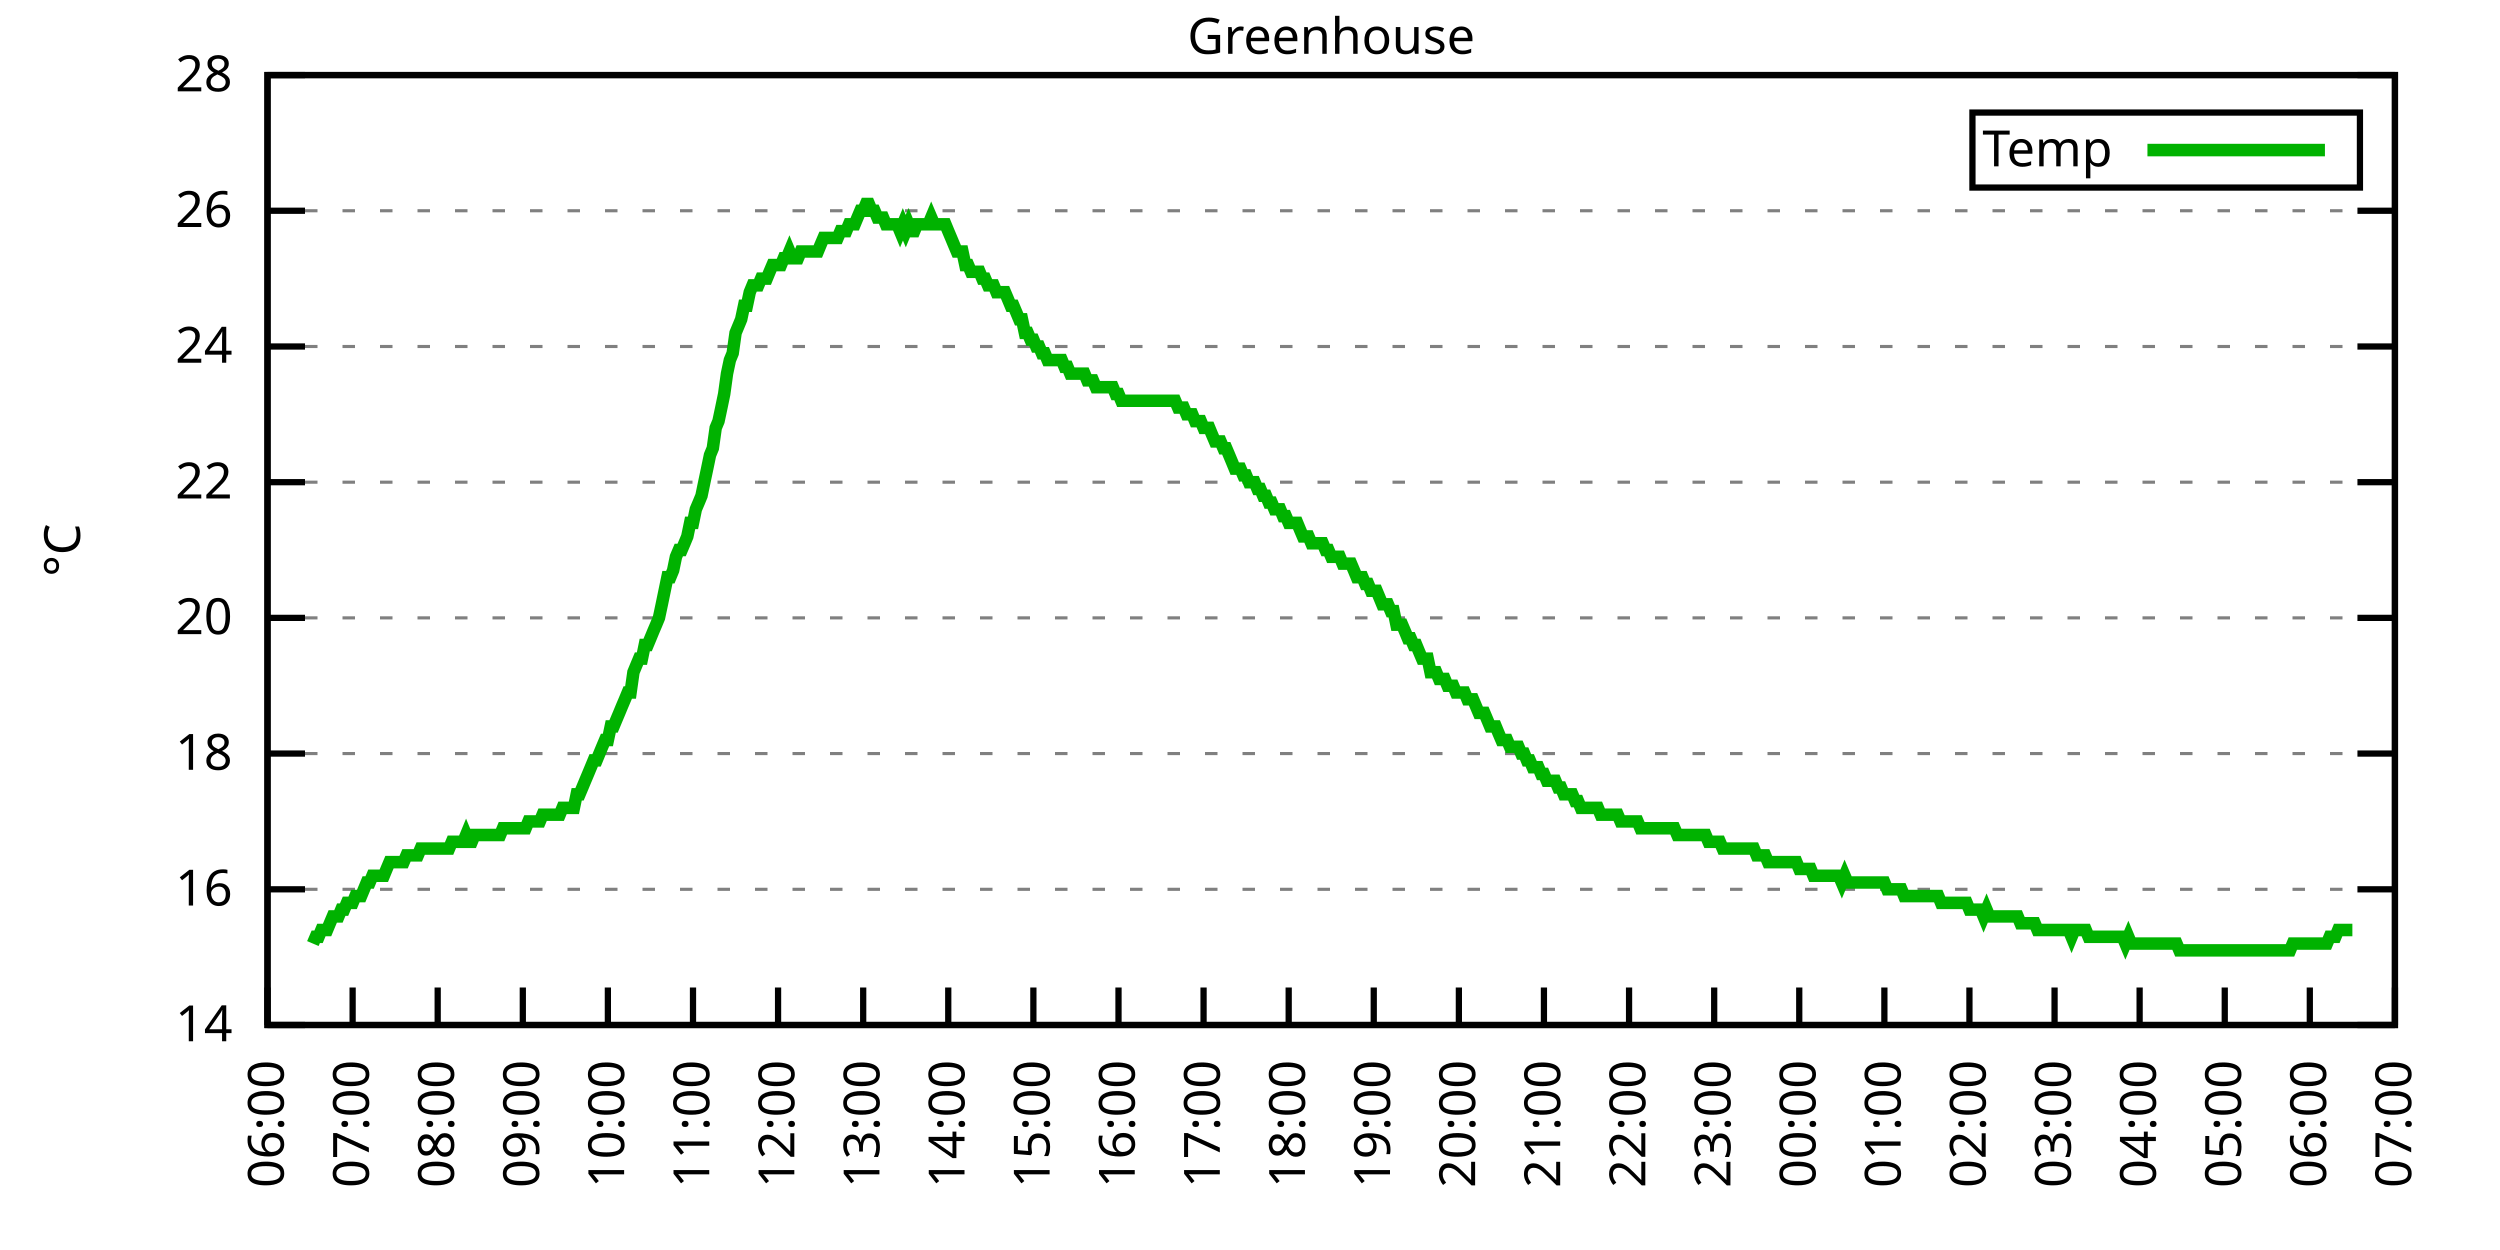
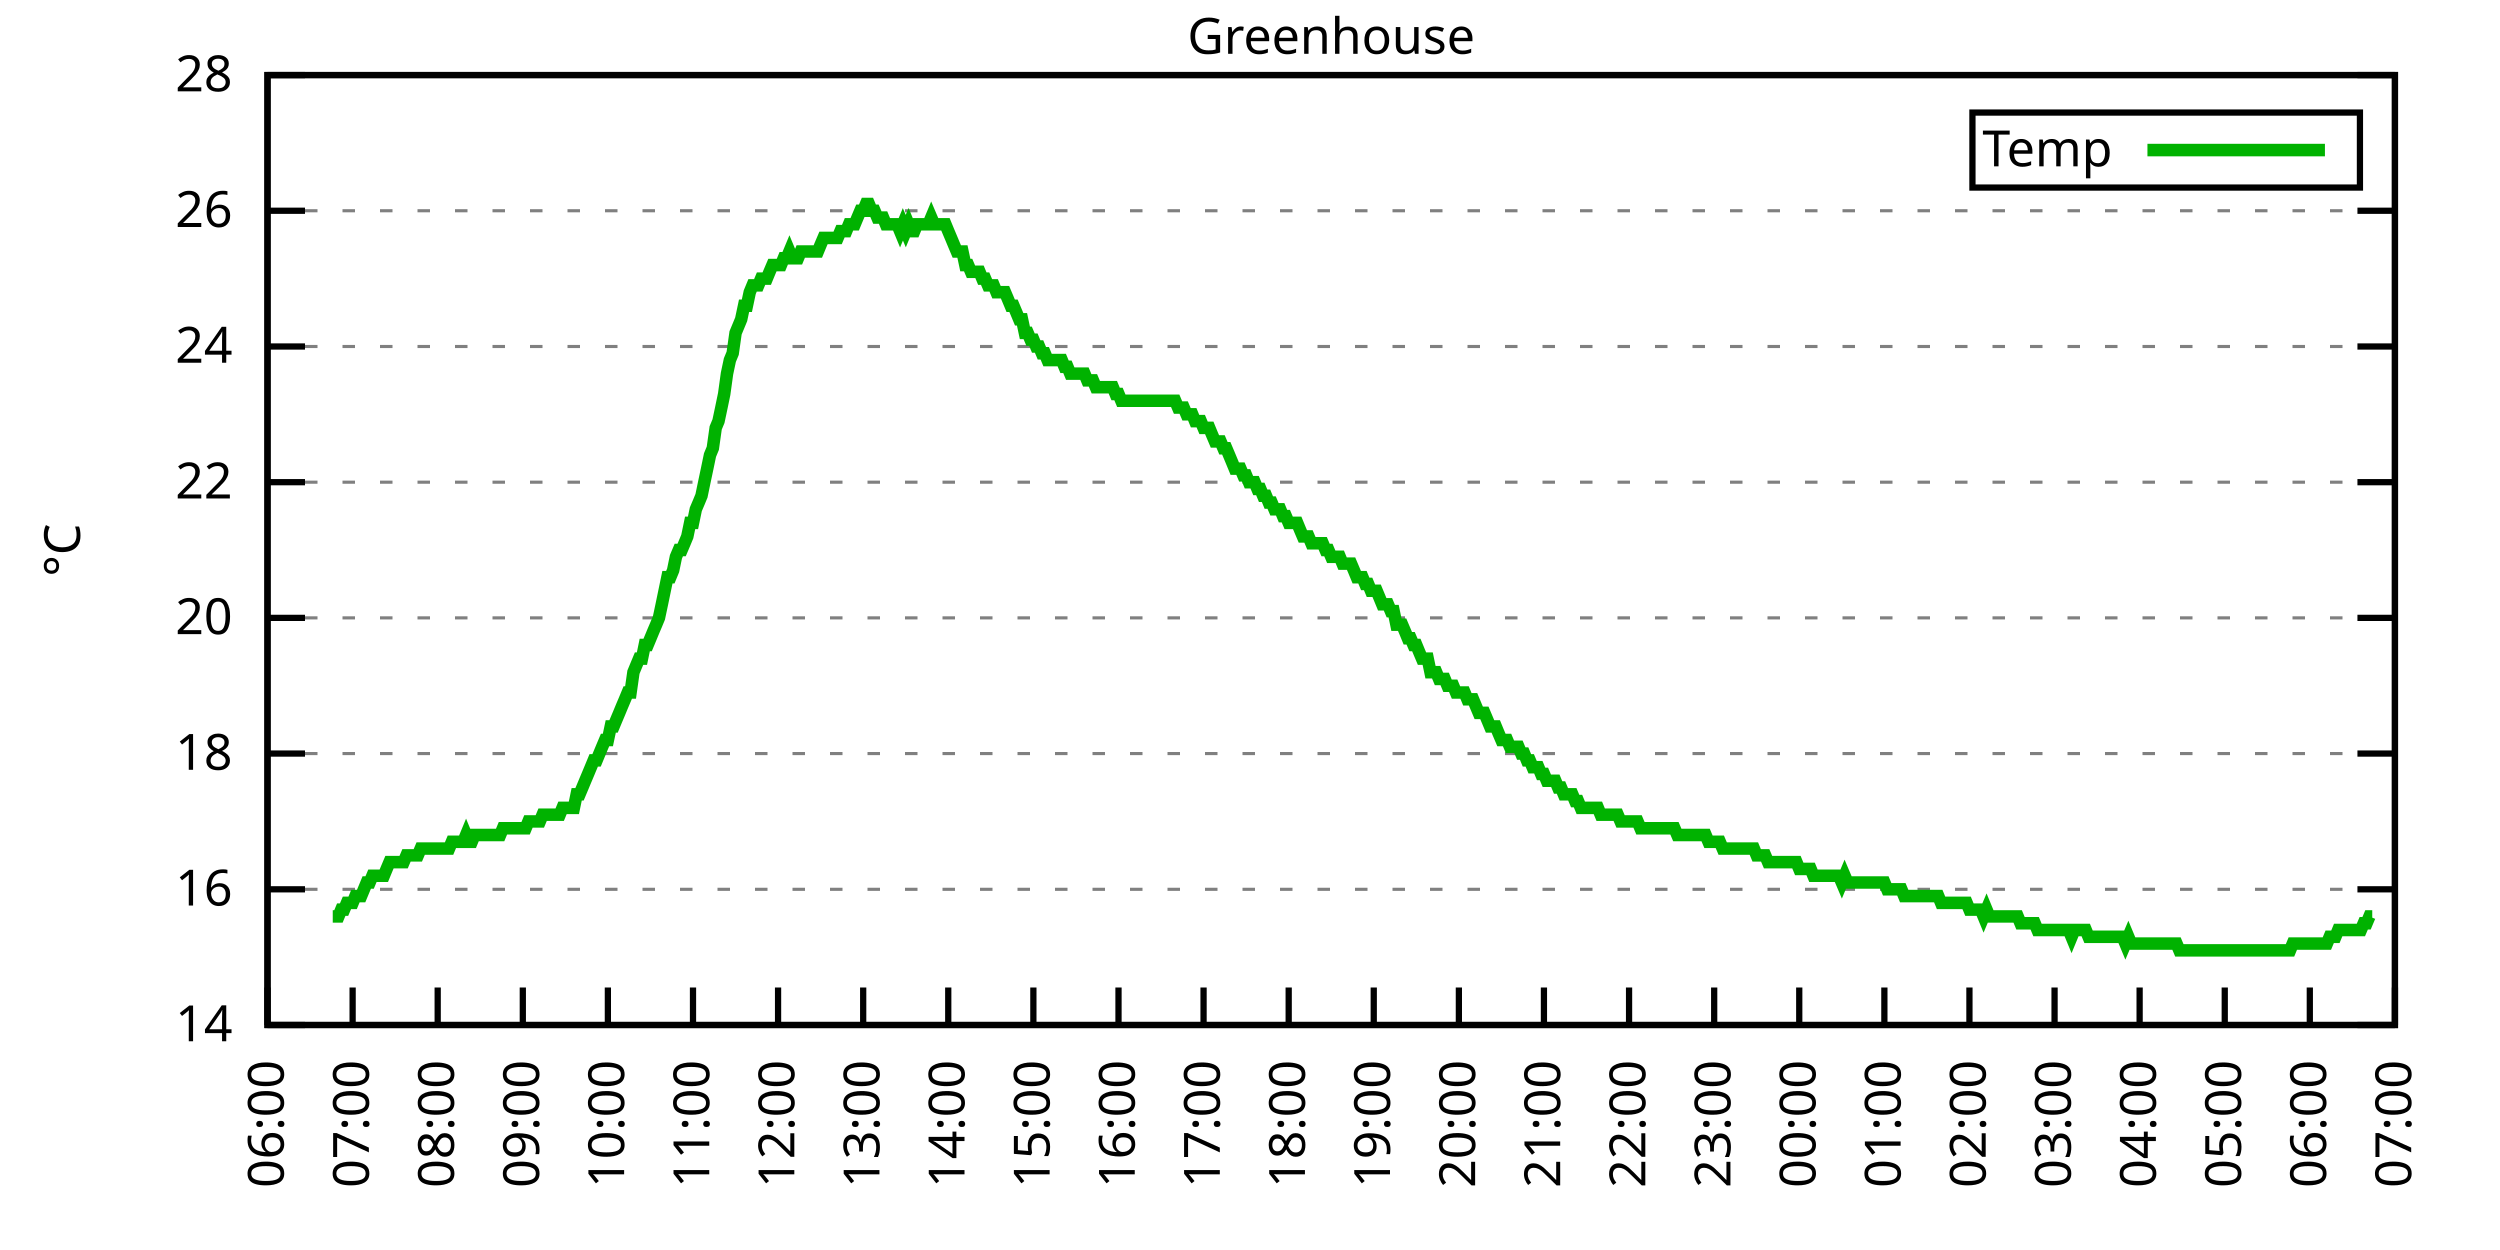
<svg xmlns="http://www.w3.org/2000/svg" xmlns:xlink="http://www.w3.org/1999/xlink" width="400" height="200" viewBox="0 0 400 200">
  <g id="gnuplot_canvas">
    <rect x="0" y="0" width="400" height="200" fill="none" />
    <defs>
      <circle id="gpDot" r="0.5" stroke-width="0.5" stroke="currentColor" />
      <path id="gpPt0" stroke-width="0.333" stroke="currentColor" d="M-1,0 h2 M0,-1 v2" />
      <path id="gpPt1" stroke-width="0.333" stroke="currentColor" d="M-1,-1 L1,1 M1,-1 L-1,1" />
      <path id="gpPt2" stroke-width="0.333" stroke="currentColor" d="M-1,0 L1,0 M0,-1 L0,1 M-1,-1 L1,1 M-1,1 L1,-1" />
      <rect id="gpPt3" stroke-width="0.333" stroke="currentColor" x="-1" y="-1" width="2" height="2" />
      <rect id="gpPt4" stroke-width="0.333" stroke="currentColor" fill="currentColor" x="-1" y="-1" width="2" height="2" />
      <circle id="gpPt5" stroke-width="0.333" stroke="currentColor" cx="0" cy="0" r="1" />
      <use xlink:href="#gpPt5" id="gpPt6" fill="currentColor" stroke="none" />
      <path id="gpPt7" stroke-width="0.333" stroke="currentColor" d="M0,-1.33 L-1.33,0.67 L1.33,0.67 z" />
      <use xlink:href="#gpPt7" id="gpPt8" fill="currentColor" stroke="none" />
      <use xlink:href="#gpPt7" id="gpPt9" stroke="currentColor" transform="rotate(180)" />
      <use xlink:href="#gpPt9" id="gpPt10" fill="currentColor" stroke="none" />
      <use xlink:href="#gpPt3" id="gpPt11" stroke="currentColor" transform="rotate(45)" />
      <use xlink:href="#gpPt11" id="gpPt12" fill="currentColor" stroke="none" />
      <path id="gpPt13" stroke-width="0.333" stroke="currentColor" d="M0,1.330 L1.265,0.411 L0.782,-1.067 L-0.782,-1.076 L-1.265,0.411 z" />
      <use xlink:href="#gpPt13" id="gpPt14" fill="currentColor" stroke="none" />
      <filter id="textbox" filterUnits="objectBoundingBox" x="0" y="0" height="1" width="1">
        <feFlood flood-color="white" flood-opacity="1" result="bgnd" />
        <feComposite in="SourceGraphic" in2="bgnd" operator="atop" />
      </filter>
      <filter id="greybox" filterUnits="objectBoundingBox" x="0" y="0" height="1" width="1">
        <feFlood flood-color="lightgrey" flood-opacity="1" result="grey" />
        <feComposite in="SourceGraphic" in2="grey" operator="atop" />
      </filter>
    </defs>
    <g fill="none" color="white" stroke="currentColor" stroke-width="1.00" stroke-linecap="butt" stroke-linejoin="miter">
</g>
    <g fill="none" color="black" stroke="currentColor" stroke-width="1.00" stroke-linecap="butt" stroke-linejoin="miter">
      <g stroke="none" shape-rendering="crispEdges">
        <polygon fill="rgb(255, 255, 255)" points="42.80,164.00 383.18,164.00 383.18,12.02 42.80,12.02 " />
      </g>
    </g>
    <g fill="none" color="black" stroke="currentColor" stroke-width="1.00" stroke-linecap="butt" stroke-linejoin="miter">
</g>
    <g fill="none" color="black" stroke="black" stroke-width="0.50" stroke-linecap="butt" stroke-linejoin="miter">
</g>
    <g fill="none" color="gray" stroke="currentColor" stroke-width="0.50" stroke-linecap="butt" stroke-linejoin="miter">
      <path stroke="gray" stroke-dasharray="2,4" class="gridline" d="M42.80,164.00 L383.19,164.00  " />
    </g>
    <g fill="none" color="gray" stroke="gray" stroke-width="1.00" stroke-linecap="butt" stroke-linejoin="miter">
</g>
    <g fill="none" color="black" stroke="currentColor" stroke-width="1.00" stroke-linecap="butt" stroke-linejoin="miter">
      <path stroke="black" d="M42.80,164.00 L48.80,164.00 M383.19,164.00 L377.19,164.00  " />
      <g transform="translate(37.20,166.60)" stroke="none" fill="black" font-family="Sans" font-size="8.00" text-anchor="end">
        <text>
          <tspan font-family="Sans"> 14</tspan>
        </text>
      </g>
    </g>
    <g fill="none" color="black" stroke="currentColor" stroke-width="1.00" stroke-linecap="butt" stroke-linejoin="miter">
</g>
    <g fill="none" color="black" stroke="black" stroke-width="0.50" stroke-linecap="butt" stroke-linejoin="miter">
</g>
    <g fill="none" color="gray" stroke="currentColor" stroke-width="0.50" stroke-linecap="butt" stroke-linejoin="miter">
      <path stroke="gray" stroke-dasharray="2,4" class="gridline" d="M42.80,142.29 L383.19,142.29  " />
    </g>
    <g fill="none" color="gray" stroke="gray" stroke-width="1.00" stroke-linecap="butt" stroke-linejoin="miter">
</g>
    <g fill="none" color="black" stroke="currentColor" stroke-width="1.00" stroke-linecap="butt" stroke-linejoin="miter">
      <path stroke="black" d="M42.80,142.29 L48.80,142.29 M383.19,142.29 L377.19,142.29  " />
      <g transform="translate(37.20,144.89)" stroke="none" fill="black" font-family="Sans" font-size="8.00" text-anchor="end">
        <text>
          <tspan font-family="Sans"> 16</tspan>
        </text>
      </g>
    </g>
    <g fill="none" color="black" stroke="currentColor" stroke-width="1.00" stroke-linecap="butt" stroke-linejoin="miter">
</g>
    <g fill="none" color="black" stroke="black" stroke-width="0.50" stroke-linecap="butt" stroke-linejoin="miter">
</g>
    <g fill="none" color="gray" stroke="currentColor" stroke-width="0.50" stroke-linecap="butt" stroke-linejoin="miter">
      <path stroke="gray" stroke-dasharray="2,4" class="gridline" d="M42.80,120.57 L383.19,120.57  " />
    </g>
    <g fill="none" color="gray" stroke="gray" stroke-width="1.00" stroke-linecap="butt" stroke-linejoin="miter">
</g>
    <g fill="none" color="black" stroke="currentColor" stroke-width="1.00" stroke-linecap="butt" stroke-linejoin="miter">
      <path stroke="black" d="M42.80,120.57 L48.80,120.57 M383.19,120.57 L377.19,120.57  " />
      <g transform="translate(37.20,123.17)" stroke="none" fill="black" font-family="Sans" font-size="8.00" text-anchor="end">
        <text>
          <tspan font-family="Sans"> 18</tspan>
        </text>
      </g>
    </g>
    <g fill="none" color="black" stroke="currentColor" stroke-width="1.00" stroke-linecap="butt" stroke-linejoin="miter">
</g>
    <g fill="none" color="black" stroke="black" stroke-width="0.50" stroke-linecap="butt" stroke-linejoin="miter">
</g>
    <g fill="none" color="gray" stroke="currentColor" stroke-width="0.50" stroke-linecap="butt" stroke-linejoin="miter">
      <path stroke="gray" stroke-dasharray="2,4" class="gridline" d="M42.80,98.86 L383.19,98.86  " />
    </g>
    <g fill="none" color="gray" stroke="gray" stroke-width="1.00" stroke-linecap="butt" stroke-linejoin="miter">
</g>
    <g fill="none" color="black" stroke="currentColor" stroke-width="1.00" stroke-linecap="butt" stroke-linejoin="miter">
      <path stroke="black" d="M42.80,98.86 L48.80,98.86 M383.19,98.86 L377.19,98.86  " />
      <g transform="translate(37.20,101.46)" stroke="none" fill="black" font-family="Sans" font-size="8.00" text-anchor="end">
        <text>
          <tspan font-family="Sans"> 20</tspan>
        </text>
      </g>
    </g>
    <g fill="none" color="black" stroke="currentColor" stroke-width="1.00" stroke-linecap="butt" stroke-linejoin="miter">
</g>
    <g fill="none" color="black" stroke="black" stroke-width="0.50" stroke-linecap="butt" stroke-linejoin="miter">
</g>
    <g fill="none" color="gray" stroke="currentColor" stroke-width="0.50" stroke-linecap="butt" stroke-linejoin="miter">
      <path stroke="gray" stroke-dasharray="2,4" class="gridline" d="M42.80,77.15 L383.19,77.15  " />
    </g>
    <g fill="none" color="gray" stroke="gray" stroke-width="1.00" stroke-linecap="butt" stroke-linejoin="miter">
</g>
    <g fill="none" color="black" stroke="currentColor" stroke-width="1.00" stroke-linecap="butt" stroke-linejoin="miter">
      <path stroke="black" d="M42.80,77.15 L48.80,77.15 M383.19,77.15 L377.19,77.15  " />
      <g transform="translate(37.20,79.75)" stroke="none" fill="black" font-family="Sans" font-size="8.00" text-anchor="end">
        <text>
          <tspan font-family="Sans"> 22</tspan>
        </text>
      </g>
    </g>
    <g fill="none" color="black" stroke="currentColor" stroke-width="1.00" stroke-linecap="butt" stroke-linejoin="miter">
</g>
    <g fill="none" color="black" stroke="black" stroke-width="0.50" stroke-linecap="butt" stroke-linejoin="miter">
</g>
    <g fill="none" color="gray" stroke="currentColor" stroke-width="0.50" stroke-linecap="butt" stroke-linejoin="miter">
      <path stroke="gray" stroke-dasharray="2,4" class="gridline" d="M42.80,55.44 L383.19,55.44  " />
    </g>
    <g fill="none" color="gray" stroke="gray" stroke-width="1.00" stroke-linecap="butt" stroke-linejoin="miter">
</g>
    <g fill="none" color="black" stroke="currentColor" stroke-width="1.00" stroke-linecap="butt" stroke-linejoin="miter">
      <path stroke="black" d="M42.80,55.44 L48.80,55.44 M383.19,55.44 L377.19,55.44  " />
      <g transform="translate(37.20,58.04)" stroke="none" fill="black" font-family="Sans" font-size="8.00" text-anchor="end">
        <text>
          <tspan font-family="Sans"> 24</tspan>
        </text>
      </g>
    </g>
    <g fill="none" color="black" stroke="currentColor" stroke-width="1.00" stroke-linecap="butt" stroke-linejoin="miter">
</g>
    <g fill="none" color="black" stroke="black" stroke-width="0.50" stroke-linecap="butt" stroke-linejoin="miter">
</g>
    <g fill="none" color="gray" stroke="currentColor" stroke-width="0.50" stroke-linecap="butt" stroke-linejoin="miter">
      <path stroke="gray" stroke-dasharray="2,4" class="gridline" d="M42.80,33.72 L383.19,33.72  " />
    </g>
    <g fill="none" color="gray" stroke="gray" stroke-width="1.00" stroke-linecap="butt" stroke-linejoin="miter">
</g>
    <g fill="none" color="black" stroke="currentColor" stroke-width="1.00" stroke-linecap="butt" stroke-linejoin="miter">
      <path stroke="black" d="M42.80,33.72 L48.80,33.72 M383.19,33.72 L377.19,33.72  " />
      <g transform="translate(37.20,36.32)" stroke="none" fill="black" font-family="Sans" font-size="8.00" text-anchor="end">
        <text>
          <tspan font-family="Sans"> 26</tspan>
        </text>
      </g>
    </g>
    <g fill="none" color="black" stroke="currentColor" stroke-width="1.00" stroke-linecap="butt" stroke-linejoin="miter">
</g>
    <g fill="none" color="black" stroke="black" stroke-width="0.50" stroke-linecap="butt" stroke-linejoin="miter">
</g>
    <g fill="none" color="gray" stroke="currentColor" stroke-width="0.50" stroke-linecap="butt" stroke-linejoin="miter">
      <path stroke="gray" stroke-dasharray="2,4" class="gridline" d="M42.80,12.01 L383.19,12.01  " />
    </g>
    <g fill="none" color="gray" stroke="gray" stroke-width="1.00" stroke-linecap="butt" stroke-linejoin="miter">
</g>
    <g fill="none" color="black" stroke="currentColor" stroke-width="1.00" stroke-linecap="butt" stroke-linejoin="miter">
      <path stroke="black" d="M42.80,12.01 L48.80,12.01 M383.19,12.01 L377.19,12.01  " />
      <g transform="translate(37.20,14.61)" stroke="none" fill="black" font-family="Sans" font-size="8.00" text-anchor="end">
        <text>
          <tspan font-family="Sans"> 28</tspan>
        </text>
      </g>
    </g>
    <g fill="none" color="black" stroke="currentColor" stroke-width="1.00" stroke-linecap="butt" stroke-linejoin="miter">
      <path stroke="black" d="M42.80,164.00 L42.80,158.00  " />
      <g transform="translate(45.40,169.60) rotate(270.00)" stroke="none" fill="black" font-family="Sans" font-size="8.00" text-anchor="end">
        <text>
          <tspan font-family="Sans">06:00</tspan>
        </text>
      </g>
    </g>
    <g fill="none" color="black" stroke="currentColor" stroke-width="1.00" stroke-linecap="butt" stroke-linejoin="miter">
      <path stroke="black" d="M56.42,164.00 L56.42,158.00  " />
      <g transform="translate(59.02,169.60) rotate(270.00)" stroke="none" fill="black" font-family="Sans" font-size="8.00" text-anchor="end">
        <text>
          <tspan font-family="Sans">07:00</tspan>
        </text>
      </g>
    </g>
    <g fill="none" color="black" stroke="currentColor" stroke-width="1.00" stroke-linecap="butt" stroke-linejoin="miter">
      <path stroke="black" d="M70.03,164.00 L70.03,158.00  " />
      <g transform="translate(72.63,169.60) rotate(270.00)" stroke="none" fill="black" font-family="Sans" font-size="8.00" text-anchor="end">
        <text>
          <tspan font-family="Sans">08:00</tspan>
        </text>
      </g>
    </g>
    <g fill="none" color="black" stroke="currentColor" stroke-width="1.00" stroke-linecap="butt" stroke-linejoin="miter">
      <path stroke="black" d="M83.65,164.00 L83.65,158.00  " />
      <g transform="translate(86.25,169.60) rotate(270.00)" stroke="none" fill="black" font-family="Sans" font-size="8.00" text-anchor="end">
        <text>
          <tspan font-family="Sans">09:00</tspan>
        </text>
      </g>
    </g>
    <g fill="none" color="black" stroke="currentColor" stroke-width="1.00" stroke-linecap="butt" stroke-linejoin="miter">
      <path stroke="black" d="M97.26,164.00 L97.26,158.00  " />
      <g transform="translate(99.86,169.60) rotate(270.00)" stroke="none" fill="black" font-family="Sans" font-size="8.00" text-anchor="end">
        <text>
          <tspan font-family="Sans">10:00</tspan>
        </text>
      </g>
    </g>
    <g fill="none" color="black" stroke="currentColor" stroke-width="1.00" stroke-linecap="butt" stroke-linejoin="miter">
      <path stroke="black" d="M110.88,164.00 L110.88,158.00  " />
      <g transform="translate(113.48,169.60) rotate(270.00)" stroke="none" fill="black" font-family="Sans" font-size="8.00" text-anchor="end">
        <text>
          <tspan font-family="Sans">11:00</tspan>
        </text>
      </g>
    </g>
    <g fill="none" color="black" stroke="currentColor" stroke-width="1.00" stroke-linecap="butt" stroke-linejoin="miter">
      <path stroke="black" d="M124.49,164.00 L124.49,158.00  " />
      <g transform="translate(127.09,169.60) rotate(270.00)" stroke="none" fill="black" font-family="Sans" font-size="8.00" text-anchor="end">
        <text>
          <tspan font-family="Sans">12:00</tspan>
        </text>
      </g>
    </g>
    <g fill="none" color="black" stroke="currentColor" stroke-width="1.00" stroke-linecap="butt" stroke-linejoin="miter">
      <path stroke="black" d="M138.11,164.00 L138.11,158.00  " />
      <g transform="translate(140.71,169.60) rotate(270.00)" stroke="none" fill="black" font-family="Sans" font-size="8.00" text-anchor="end">
        <text>
          <tspan font-family="Sans">13:00</tspan>
        </text>
      </g>
    </g>
    <g fill="none" color="black" stroke="currentColor" stroke-width="1.00" stroke-linecap="butt" stroke-linejoin="miter">
      <path stroke="black" d="M151.72,164.00 L151.72,158.00  " />
      <g transform="translate(154.32,169.60) rotate(270.00)" stroke="none" fill="black" font-family="Sans" font-size="8.00" text-anchor="end">
        <text>
          <tspan font-family="Sans">14:00</tspan>
        </text>
      </g>
    </g>
    <g fill="none" color="black" stroke="currentColor" stroke-width="1.00" stroke-linecap="butt" stroke-linejoin="miter">
      <path stroke="black" d="M165.34,164.00 L165.34,158.00  " />
      <g transform="translate(167.94,169.60) rotate(270.00)" stroke="none" fill="black" font-family="Sans" font-size="8.00" text-anchor="end">
        <text>
          <tspan font-family="Sans">15:00</tspan>
        </text>
      </g>
    </g>
    <g fill="none" color="black" stroke="currentColor" stroke-width="1.00" stroke-linecap="butt" stroke-linejoin="miter">
      <path stroke="black" d="M178.96,164.00 L178.96,158.00  " />
      <g transform="translate(181.56,169.60) rotate(270.00)" stroke="none" fill="black" font-family="Sans" font-size="8.00" text-anchor="end">
        <text>
          <tspan font-family="Sans">16:00</tspan>
        </text>
      </g>
    </g>
    <g fill="none" color="black" stroke="currentColor" stroke-width="1.00" stroke-linecap="butt" stroke-linejoin="miter">
      <path stroke="black" d="M192.57,164.00 L192.57,158.00  " />
      <g transform="translate(195.17,169.60) rotate(270.00)" stroke="none" fill="black" font-family="Sans" font-size="8.00" text-anchor="end">
        <text>
          <tspan font-family="Sans">17:00</tspan>
        </text>
      </g>
    </g>
    <g fill="none" color="black" stroke="currentColor" stroke-width="1.00" stroke-linecap="butt" stroke-linejoin="miter">
      <path stroke="black" d="M206.19,164.00 L206.19,158.00  " />
      <g transform="translate(208.79,169.60) rotate(270.00)" stroke="none" fill="black" font-family="Sans" font-size="8.00" text-anchor="end">
        <text>
          <tspan font-family="Sans">18:00</tspan>
        </text>
      </g>
    </g>
    <g fill="none" color="black" stroke="currentColor" stroke-width="1.00" stroke-linecap="butt" stroke-linejoin="miter">
      <path stroke="black" d="M219.80,164.00 L219.80,158.00  " />
      <g transform="translate(222.40,169.60) rotate(270.00)" stroke="none" fill="black" font-family="Sans" font-size="8.00" text-anchor="end">
        <text>
          <tspan font-family="Sans">19:00</tspan>
        </text>
      </g>
    </g>
    <g fill="none" color="black" stroke="currentColor" stroke-width="1.00" stroke-linecap="butt" stroke-linejoin="miter">
      <path stroke="black" d="M233.42,164.00 L233.42,158.00  " />
      <g transform="translate(236.02,169.60) rotate(270.00)" stroke="none" fill="black" font-family="Sans" font-size="8.00" text-anchor="end">
        <text>
          <tspan font-family="Sans">20:00</tspan>
        </text>
      </g>
    </g>
    <g fill="none" color="black" stroke="currentColor" stroke-width="1.00" stroke-linecap="butt" stroke-linejoin="miter">
      <path stroke="black" d="M247.03,164.00 L247.03,158.00  " />
      <g transform="translate(249.63,169.60) rotate(270.00)" stroke="none" fill="black" font-family="Sans" font-size="8.00" text-anchor="end">
        <text>
          <tspan font-family="Sans">21:00</tspan>
        </text>
      </g>
    </g>
    <g fill="none" color="black" stroke="currentColor" stroke-width="1.00" stroke-linecap="butt" stroke-linejoin="miter">
      <path stroke="black" d="M260.65,164.00 L260.65,158.00  " />
      <g transform="translate(263.25,169.60) rotate(270.00)" stroke="none" fill="black" font-family="Sans" font-size="8.00" text-anchor="end">
        <text>
          <tspan font-family="Sans">22:00</tspan>
        </text>
      </g>
    </g>
    <g fill="none" color="black" stroke="currentColor" stroke-width="1.00" stroke-linecap="butt" stroke-linejoin="miter">
      <path stroke="black" d="M274.27,164.00 L274.27,158.00  " />
      <g transform="translate(276.87,169.60) rotate(270.00)" stroke="none" fill="black" font-family="Sans" font-size="8.00" text-anchor="end">
        <text>
          <tspan font-family="Sans">23:00</tspan>
        </text>
      </g>
    </g>
    <g fill="none" color="black" stroke="currentColor" stroke-width="1.00" stroke-linecap="butt" stroke-linejoin="miter">
      <path stroke="black" d="M287.88,164.00 L287.88,158.00  " />
      <g transform="translate(290.48,169.60) rotate(270.00)" stroke="none" fill="black" font-family="Sans" font-size="8.00" text-anchor="end">
        <text>
          <tspan font-family="Sans">00:00</tspan>
        </text>
      </g>
    </g>
    <g fill="none" color="black" stroke="currentColor" stroke-width="1.00" stroke-linecap="butt" stroke-linejoin="miter">
      <path stroke="black" d="M301.50,164.00 L301.50,158.00  " />
      <g transform="translate(304.10,169.60) rotate(270.00)" stroke="none" fill="black" font-family="Sans" font-size="8.00" text-anchor="end">
        <text>
          <tspan font-family="Sans">01:00</tspan>
        </text>
      </g>
    </g>
    <g fill="none" color="black" stroke="currentColor" stroke-width="1.00" stroke-linecap="butt" stroke-linejoin="miter">
      <path stroke="black" d="M315.11,164.00 L315.11,158.00  " />
      <g transform="translate(317.71,169.60) rotate(270.00)" stroke="none" fill="black" font-family="Sans" font-size="8.00" text-anchor="end">
        <text>
          <tspan font-family="Sans">02:00</tspan>
        </text>
      </g>
    </g>
    <g fill="none" color="black" stroke="currentColor" stroke-width="1.00" stroke-linecap="butt" stroke-linejoin="miter">
      <path stroke="black" d="M328.73,164.00 L328.73,158.00  " />
      <g transform="translate(331.33,169.60) rotate(270.00)" stroke="none" fill="black" font-family="Sans" font-size="8.00" text-anchor="end">
        <text>
          <tspan font-family="Sans">03:00</tspan>
        </text>
      </g>
    </g>
    <g fill="none" color="black" stroke="currentColor" stroke-width="1.00" stroke-linecap="butt" stroke-linejoin="miter">
      <path stroke="black" d="M342.34,164.00 L342.34,158.00  " />
      <g transform="translate(344.94,169.60) rotate(270.00)" stroke="none" fill="black" font-family="Sans" font-size="8.00" text-anchor="end">
        <text>
          <tspan font-family="Sans">04:00</tspan>
        </text>
      </g>
    </g>
    <g fill="none" color="black" stroke="currentColor" stroke-width="1.00" stroke-linecap="butt" stroke-linejoin="miter">
      <path stroke="black" d="M355.96,164.00 L355.96,158.00  " />
      <g transform="translate(358.56,169.60) rotate(270.00)" stroke="none" fill="black" font-family="Sans" font-size="8.00" text-anchor="end">
        <text>
          <tspan font-family="Sans">05:00</tspan>
        </text>
      </g>
    </g>
    <g fill="none" color="black" stroke="currentColor" stroke-width="1.00" stroke-linecap="butt" stroke-linejoin="miter">
      <path stroke="black" d="M369.57,164.00 L369.57,158.00  " />
      <g transform="translate(372.17,169.60) rotate(270.00)" stroke="none" fill="black" font-family="Sans" font-size="8.00" text-anchor="end">
        <text>
          <tspan font-family="Sans">06:00</tspan>
        </text>
      </g>
    </g>
    <g fill="none" color="black" stroke="currentColor" stroke-width="1.00" stroke-linecap="butt" stroke-linejoin="miter">
      <path stroke="black" d="M383.19,164.00 L383.19,158.00  " />
      <g transform="translate(385.79,169.60) rotate(270.00)" stroke="none" fill="black" font-family="Sans" font-size="8.00" text-anchor="end">
        <text>
          <tspan font-family="Sans">07:00</tspan>
        </text>
      </g>
    </g>
    <g fill="none" color="black" stroke="currentColor" stroke-width="1.00" stroke-linecap="butt" stroke-linejoin="miter">
</g>
    <g fill="none" color="black" stroke="currentColor" stroke-width="1.00" stroke-linecap="butt" stroke-linejoin="miter">
      <path stroke="black" d="M42.80,12.01 L42.80,164.00 L383.19,164.00 L383.19,12.01 L42.80,12.01 Z  " />
    </g>
    <g fill="none" color="black" stroke="currentColor" stroke-width="1.00" stroke-linecap="butt" stroke-linejoin="miter">
</g>
    <g fill="none" color="black" stroke="currentColor" stroke-width="1.00" stroke-linecap="butt" stroke-linejoin="miter">
      <path stroke="black" d="M315.59,30.01 L315.59,18.01 L377.59,18.01 L377.59,30.01 L315.59,30.01 Z  " />
    </g>
    <g id="Greenhouse_plot_1">
      <g fill="none" color="white" stroke="black" stroke-width="2.00" stroke-linecap="butt" stroke-linejoin="miter">
</g>
      <g fill="none" color="black" stroke="currentColor" stroke-width="2.00" stroke-linecap="butt" stroke-linejoin="miter">
        <g transform="translate(337.99,26.61)" stroke="none" fill="black" font-family="Sans" font-size="8.00" text-anchor="end">
          <text>
            <tspan font-family="Sans">Temp</tspan>
          </text>
        </g>
      </g>
      <g fill="none" color="black" stroke="currentColor" stroke-width="2.00" stroke-linecap="butt" stroke-linejoin="miter">
-         <path stroke="rgb(  0, 178,   0)" d="M343.59,24.01 L371.99,24.01 M50.06,150.97 L50.52,149.89 L50.97,149.89 L51.42,148.80 L51.88,148.80 L52.33,148.80   L52.78,147.72 L53.24,146.63 L53.69,146.63 L54.15,146.63 L54.60,145.54 L55.05,145.54 L55.51,144.46 L55.96,144.46   L56.42,144.46 L56.87,143.37 L57.32,143.37 L57.78,143.37 L58.23,142.29 L58.68,141.20 L59.14,141.20 L59.59,140.12   L60.05,140.12 L60.50,140.12 L60.95,140.12 L61.41,140.12 L61.86,139.03 L62.32,137.94 L62.77,137.94 L63.22,137.94   L63.68,137.94 L64.13,137.94 L64.58,137.94 L65.04,136.86 L65.49,136.86 L65.95,136.86 L66.40,136.86 L66.85,136.86   L67.31,135.77 L67.76,135.77 L68.22,135.77 L68.67,135.77 L69.12,135.77 L69.58,135.77 L70.03,135.77 L70.49,135.77   L70.94,135.77 L71.39,135.77 L71.85,135.77 L72.30,134.69 L72.75,134.69 L73.21,134.69 L73.66,134.69 L74.12,134.69   L74.57,133.60 L75.02,134.69 L75.48,134.69 L75.93,133.60 L76.39,133.60 L76.84,133.60 L77.29,133.60 L77.75,133.60   L78.20,133.60 L78.65,133.60 L79.11,133.60 L79.56,133.60 L80.02,133.60 L80.47,132.52 L80.92,132.52 L81.38,132.52   L81.83,132.52 L82.29,132.52 L82.74,132.52 L83.19,132.52 L83.65,132.52 L84.10,132.52 L84.55,131.43 L85.01,131.43   L85.46,131.43 L85.92,131.43 L86.37,131.43 L86.82,130.35 L87.28,130.35 L87.73,130.35 L88.19,130.35 L88.64,130.35   L89.09,130.35 L89.55,130.35 L90.00,129.26 L90.45,129.26 L90.91,129.26 L91.36,129.26 L91.82,129.26 L92.27,127.09   L92.72,127.09 L93.18,126.00 L93.63,124.92 L94.09,123.83 L94.54,122.75 L94.99,121.66 L95.45,121.66 L95.90,120.57   L96.35,119.49 L96.81,118.40 L97.26,118.40 L97.72,116.23 L98.17,116.23 L98.62,115.15 L99.08,114.06 L99.53,112.97   L99.99,111.89 L100.44,110.80 L100.89,110.80 L101.35,107.55 L101.80,106.46 L102.25,105.38 L102.71,105.38 L103.16,103.20   L103.62,103.20 L104.07,102.12 L104.52,101.03 L104.98,99.95 L105.43,98.86 L105.89,96.69 L106.34,94.52 L106.79,92.35   L107.25,92.35 L107.70,91.26 L108.15,89.09 L108.61,88.00 L109.06,88.00 L109.52,86.92 L109.97,85.83 L110.42,83.66   L110.88,83.66 L111.33,81.49 L111.79,80.41 L112.24,79.32 L112.69,77.15 L113.15,74.98 L113.60,72.81 L114.05,71.72   L114.51,68.46 L114.96,67.38 L115.42,65.21 L115.87,63.04 L116.32,59.78 L116.78,57.61 L117.23,56.52 L117.69,53.26   L118.14,52.18 L118.59,51.09 L119.05,48.92 L119.50,48.92 L119.96,46.75 L120.41,45.66 L120.86,45.66 L121.32,45.66   L121.77,44.58 L122.22,44.58 L122.68,44.58 L123.13,43.49 L123.59,42.41 L124.04,42.41 L124.49,42.41 L124.95,42.41   L125.40,41.32 L125.86,41.32 L126.31,40.24 L126.76,41.32 L127.22,41.32 L127.67,41.32 L128.12,40.24 L128.58,40.24   L129.03,40.24 L129.49,40.24 L129.94,40.24 L130.39,40.24 L130.85,40.24 L131.30,39.15 L131.76,38.07 L132.21,38.07   L132.66,38.07 L133.12,38.07 L133.57,38.07 L134.02,38.07 L134.48,36.98 L134.93,36.98 L135.39,36.98 L135.84,35.89   L136.29,35.89 L136.75,35.89 L137.20,34.81 L137.66,33.72 L138.11,33.72 L138.56,32.64 L139.02,32.64 L139.47,33.72   L139.92,33.72 L140.38,34.81 L140.83,34.81 L141.29,34.81 L141.74,35.89 L142.19,35.89 L142.65,35.89 L143.10,35.89   L143.56,35.89 L144.01,36.98 L144.46,35.89 L144.92,36.98 L145.37,35.89 L145.82,36.98 L146.28,36.98 L146.73,35.89   L147.19,35.89 L147.64,35.89 L148.09,35.89 L148.55,35.89 L149.00,34.81 L149.46,35.89 L149.91,35.89 L150.36,35.89   L150.82,35.89 L151.27,35.89 L151.72,36.98 L152.18,38.07 L152.63,39.15 L153.09,40.24 L153.54,40.24 L153.99,40.24   L154.45,42.41 L154.90,42.41 L155.36,43.49 L155.81,43.49 L156.26,43.49 L156.72,43.49 L157.17,44.58 L157.62,44.58   L158.08,45.66 L158.53,45.66 L158.99,45.66 L159.44,46.75 L159.89,46.75 L160.35,46.75 L160.80,46.75 L161.26,47.84   L161.71,48.92 L162.16,48.92 L162.62,50.01 L163.07,51.09 L163.52,51.09 L163.98,53.26 L164.43,53.26 L164.89,54.35   L165.34,54.35 L165.79,55.44 L166.25,55.44 L166.70,56.52 L167.16,56.52 L167.61,57.61 L168.06,57.61 L168.52,57.61   L168.97,57.61 L169.43,57.61 L169.88,57.61 L170.33,58.69 L170.79,58.69 L171.24,59.78 L171.69,59.78 L172.15,59.78   L172.60,59.78 L173.06,59.78 L173.51,59.78 L173.96,60.86 L174.42,60.86 L174.87,60.86 L175.33,61.95 L175.78,61.95   L176.23,61.95 L176.69,61.95 L177.14,61.95 L177.59,61.95 L178.05,61.95 L178.50,63.04 L178.96,63.04 L179.41,64.12   L179.86,64.12 L180.32,64.12 L180.77,64.12 L181.23,64.12 L181.68,64.12 L182.13,64.12 L182.59,64.12 L183.04,64.12   L183.49,64.12 L183.95,64.12 L184.40,64.12 L184.86,64.12 L185.31,64.12 L185.76,64.12 L186.22,64.12 L186.67,64.12   L187.13,64.12 L187.58,64.12 L188.03,64.12 L188.49,65.21 L188.94,65.21 L189.39,65.21 L189.85,66.29 L190.30,66.29   L190.76,66.29 L191.21,67.38 L191.66,67.38 L192.12,67.38 L192.57,68.46 L193.03,68.46 L193.48,68.46 L193.93,69.55   L194.39,70.63 L194.84,70.63 L195.29,70.63 L195.75,71.72 L196.20,71.72 L196.66,72.81 L197.11,73.89 L197.56,74.98   L198.02,74.98 L198.47,74.98 L198.93,76.06 L199.38,76.06 L199.83,77.15 L200.29,77.15 L200.74,77.15 L201.19,78.23   L201.65,78.23 L202.10,79.32 L202.56,79.32 L203.01,80.41 L203.46,80.41 L203.92,81.49 L204.37,81.49 L204.83,81.49   L205.28,82.58 L205.73,82.58 L206.19,83.66 L206.64,83.66 L207.09,83.66 L207.55,83.66 L208.00,84.75 L208.46,85.83   L208.91,85.83 L209.36,85.83 L209.82,86.92 L210.27,86.92 L210.73,86.92 L211.18,86.92 L211.63,86.92 L212.09,88.00   L212.54,88.00 L213.00,89.09 L213.45,89.09 L213.90,89.09 L214.36,89.09 L214.81,90.18 L215.26,90.18 L215.72,90.18   L216.17,90.18 L216.63,91.26 L217.08,92.35 L217.53,92.35 L217.99,92.35 L218.44,93.43 L218.90,93.43 L219.35,94.52   L219.80,94.52 L220.26,94.52 L220.71,95.60 L221.16,96.69 L221.62,96.69 L222.07,96.69 L222.53,97.78 L222.98,97.78   L223.43,99.95 L223.89,99.95 L224.34,99.95 L224.80,101.03 L225.25,102.12 L225.70,102.12 L226.16,103.20 L226.61,103.20   L227.06,104.29 L227.52,105.38 L227.97,105.38 L228.43,105.38 L228.88,107.55 L229.33,107.55 L229.79,107.55 L230.24,108.63   L230.70,108.63 L231.15,108.63 L231.60,109.72 L232.06,109.72 L232.51,109.72 L232.96,110.80 L233.42,110.80 L233.87,110.80   L234.33,110.80 L234.78,111.89 L235.23,111.89 L235.69,111.89 L236.14,112.97 L236.60,114.06 L237.05,114.06 L237.50,114.06   L237.96,115.15 L238.41,116.23 L238.86,116.23 L239.32,116.23 L239.77,117.32 L240.23,118.40 L240.68,118.40 L241.13,118.40   L241.59,119.49 L242.04,119.49 L242.50,119.49 L242.95,119.49 L243.40,120.57 L243.86,120.57 L244.31,121.66 L244.76,121.66   L245.22,122.75 L245.67,122.75 L246.13,122.75 L246.58,123.83 L247.03,123.83 L247.49,124.92 L247.94,124.92 L248.40,124.92   L248.85,124.92 L249.30,126.00 L249.76,126.00 L250.21,127.09 L250.66,127.09 L251.12,127.09 L251.57,127.09 L252.03,128.17   L252.48,128.17 L252.93,129.26 L253.39,129.26 L253.84,129.26 L254.30,129.26 L254.75,129.26 L255.20,129.26 L255.66,129.26   L256.11,130.35 L256.56,130.35 L257.02,130.35 L257.47,130.35 L257.93,130.35 L258.38,130.35 L258.83,130.35 L259.29,131.43   L259.74,131.43 L260.20,131.43 L260.65,131.43 L261.10,131.43 L261.56,131.43 L262.01,131.43 L262.47,132.52 L262.92,132.52   L263.37,132.52 L263.83,132.52 L264.28,132.52 L264.73,132.52 L265.19,132.52 L265.64,132.52 L266.10,132.52 L266.55,132.52   L267.00,132.52 L267.46,132.52 L267.91,132.52 L268.37,133.60 L268.82,133.60 L269.27,133.60 L269.73,133.60 L270.18,133.60   L270.63,133.60 L271.09,133.60 L271.54,133.60 L272.00,133.60 L272.45,133.60 L272.90,133.60 L273.36,134.69 L273.81,134.69   L274.27,134.69 L274.72,134.69 L275.17,134.69 L275.63,135.77 L276.08,135.77 L276.53,135.77 L276.99,135.77 L277.44,135.77   L277.90,135.77 L278.35,135.77 L278.80,135.77 L279.26,135.77 L279.71,135.77 L280.17,135.77 L280.62,135.77 L281.07,136.86   L281.53,136.86 L281.98,136.86 L282.43,136.86 L282.89,137.94 L283.34,137.94 L283.80,137.94 L284.25,137.94 L284.70,137.94   L285.16,137.94 L285.61,137.94 L286.07,137.94 L286.52,137.94 L286.97,137.94 L287.43,137.94 L287.88,139.03 L288.33,139.03   L288.79,139.03 L289.24,139.03 L289.70,139.03 L290.15,140.12 L290.60,140.12 L291.06,140.12 L291.51,140.12 L291.97,140.12   L292.42,140.12 L292.87,140.12 L293.33,140.12 L293.78,140.12 L294.23,140.12 L294.69,141.20 L295.14,140.12 L295.60,141.20   L296.05,141.20 L296.50,141.20 L296.96,141.20 L297.41,141.20 L297.87,141.20 L298.32,141.20 L298.77,141.20 L299.23,141.20   L299.68,141.20 L300.13,141.20 L300.59,141.20 L301.04,141.20 L301.50,141.20 L301.95,142.29 L302.40,142.29 L302.86,142.29   L303.31,142.29 L303.77,142.29 L304.22,142.29 L304.67,143.37 L305.13,143.37 L305.58,143.37 L306.03,143.37 L306.49,143.37   L306.94,143.37 L307.40,143.37 L307.85,143.37 L308.30,143.37 L308.76,143.37 L309.21,143.37 L309.67,143.37 L310.12,143.37   L310.57,144.46 L311.03,144.46 L311.48,144.46 L311.94,144.46 L312.39,144.46 L312.84,144.46 L313.30,144.46 L313.75,144.46   L314.20,144.46 L314.66,144.46 L315.11,145.54 L315.57,145.54 L316.02,145.54 L316.47,145.54 L316.93,145.54 L317.38,146.63   L317.84,145.54 L318.29,146.63 L318.74,146.63 L319.20,146.63 L319.65,146.63 L320.10,146.63 L320.56,146.63 L321.01,146.63   L321.47,146.63 L321.92,146.63 L322.37,146.63 L322.83,146.63 L323.28,147.72 L323.74,147.72 L324.19,147.72 L324.64,147.72   L325.10,147.72 L325.55,147.72 L326.00,148.80 L326.46,148.80 L326.91,148.80 L327.37,148.80 L327.82,148.80 L328.27,148.80   L328.73,148.80 L329.18,148.80 L329.64,148.80 L330.09,148.80 L330.54,148.80 L331.00,148.80 L331.45,149.89 L331.90,148.80   L332.36,148.80 L332.81,148.80 L333.27,148.80 L333.72,148.80 L334.17,149.89 L334.63,149.89 L335.08,149.89 L335.54,149.89   L335.99,149.89 L336.44,149.89 L336.90,149.89 L337.35,149.89 L337.80,149.89 L338.26,149.89 L338.71,149.89 L339.17,149.89   L339.62,149.89 L340.07,150.97 L340.53,149.89 L340.98,150.97 L341.44,150.97 L341.89,150.97 L342.34,150.97 L342.80,150.97   L343.25,150.97 L343.70,150.97 L344.16,150.97 L344.61,150.97 L345.07,150.97 L345.52,150.97 L345.97,150.97 L346.43,150.97   L346.88,150.97 L347.34,150.97 L347.79,150.97 L348.24,150.97 L348.70,152.06 L349.15,152.06 L349.60,152.06 L350.06,152.06   L350.51,152.06 L350.97,152.06 L351.42,152.06 L351.87,152.06 L352.33,152.06 L352.78,152.06 L353.24,152.06 L353.69,152.06   L354.14,152.06 L354.60,152.06 L355.05,152.06 L355.50,152.06 L355.96,152.06 L356.41,152.06 L356.87,152.06 L357.32,152.06   L357.77,152.06 L358.23,152.06 L358.68,152.06 L359.14,152.06 L359.59,152.06 L360.04,152.06 L360.50,152.06 L360.95,152.06   L361.41,152.06 L361.86,152.06 L362.31,152.06 L362.77,152.06 L363.22,152.06 L363.67,152.06 L364.13,152.06 L364.58,152.06   L365.04,152.06 L365.49,152.06 L365.94,152.06 L366.40,152.06 L366.85,150.97 L367.31,150.97 L367.76,150.97 L368.21,150.97   L368.67,150.97 L369.12,150.97 L369.57,150.97 L370.03,150.97 L370.48,150.97 L370.94,150.97 L371.39,150.97 L371.84,150.97   L372.30,150.97 L372.75,149.89 L373.21,149.89 L373.66,149.89 L374.11,148.80 L374.57,148.80 L375.02,148.80 L375.47,148.80   L375.93,148.80 L376.38,148.80  " />
+         <path stroke="rgb(  0, 178,   0)" d="M343.59,24.01 L371.99,24.01 M53.24,146.63 L53.69,146.63 L54.15,146.63 L54.60,145.54 L55.05,145.54 L55.51,144.46   L55.96,144.46 L56.42,144.46 L56.87,143.37 L57.32,143.37 L57.78,143.37 L58.23,142.29 L58.68,141.20 L59.14,141.20   L59.59,140.12 L60.05,140.12 L60.50,140.12 L60.95,140.12 L61.41,140.12 L61.86,139.03 L62.32,137.94 L62.77,137.94   L63.22,137.94 L63.68,137.94 L64.13,137.94 L64.58,137.94 L65.04,136.86 L65.49,136.86 L65.95,136.86 L66.40,136.86   L66.85,136.86 L67.31,135.77 L67.76,135.77 L68.22,135.77 L68.67,135.77 L69.12,135.77 L69.58,135.77 L70.03,135.77   L70.49,135.77 L70.94,135.77 L71.39,135.77 L71.85,135.77 L72.30,134.69 L72.75,134.69 L73.21,134.69 L73.66,134.69   L74.12,134.69 L74.57,133.60 L75.02,134.69 L75.48,134.69 L75.93,133.60 L76.39,133.60 L76.84,133.60 L77.29,133.60   L77.75,133.60 L78.20,133.60 L78.65,133.60 L79.11,133.60 L79.56,133.60 L80.02,133.60 L80.47,132.52 L80.92,132.52   L81.38,132.52 L81.83,132.52 L82.29,132.52 L82.74,132.52 L83.19,132.52 L83.65,132.52 L84.10,132.52 L84.55,131.43   L85.01,131.43 L85.46,131.43 L85.92,131.43 L86.37,131.43 L86.82,130.35 L87.28,130.35 L87.73,130.35 L88.19,130.35   L88.64,130.35 L89.09,130.35 L89.55,130.35 L90.00,129.26 L90.45,129.26 L90.91,129.26 L91.36,129.26 L91.82,129.26   L92.27,127.09 L92.72,127.09 L93.18,126.00 L93.63,124.92 L94.09,123.83 L94.54,122.75 L94.99,121.66 L95.45,121.66   L95.90,120.57 L96.35,119.49 L96.81,118.40 L97.26,118.40 L97.72,116.23 L98.17,116.23 L98.62,115.15 L99.08,114.06   L99.53,112.97 L99.99,111.89 L100.44,110.80 L100.89,110.80 L101.35,107.55 L101.80,106.46 L102.25,105.38 L102.71,105.38   L103.16,103.20 L103.62,103.20 L104.07,102.12 L104.52,101.03 L104.98,99.95 L105.43,98.86 L105.89,96.69 L106.34,94.52   L106.79,92.35 L107.25,92.35 L107.70,91.26 L108.15,89.09 L108.61,88.00 L109.06,88.00 L109.52,86.92 L109.97,85.83   L110.42,83.66 L110.88,83.66 L111.33,81.49 L111.79,80.41 L112.24,79.32 L112.69,77.15 L113.15,74.98 L113.60,72.81   L114.05,71.72 L114.51,68.46 L114.96,67.38 L115.42,65.21 L115.87,63.04 L116.32,59.78 L116.78,57.61 L117.23,56.52   L117.69,53.26 L118.14,52.18 L118.59,51.09 L119.05,48.92 L119.50,48.92 L119.96,46.75 L120.41,45.66 L120.86,45.66   L121.32,45.66 L121.77,44.58 L122.22,44.58 L122.68,44.58 L123.13,43.49 L123.59,42.41 L124.04,42.41 L124.49,42.41   L124.95,42.41 L125.40,41.32 L125.86,41.32 L126.31,40.24 L126.76,41.32 L127.22,41.32 L127.67,41.32 L128.12,40.24   L128.58,40.24 L129.03,40.24 L129.49,40.24 L129.94,40.24 L130.39,40.24 L130.85,40.24 L131.30,39.15 L131.76,38.07   L132.21,38.07 L132.66,38.07 L133.12,38.07 L133.57,38.07 L134.02,38.07 L134.48,36.98 L134.93,36.98 L135.39,36.98   L135.84,35.89 L136.29,35.89 L136.75,35.89 L137.20,34.81 L137.66,33.72 L138.11,33.72 L138.56,32.64 L139.02,32.64   L139.47,33.72 L139.92,33.72 L140.38,34.81 L140.83,34.81 L141.29,34.81 L141.74,35.89 L142.19,35.89 L142.65,35.89   L143.10,35.89 L143.56,35.89 L144.01,36.98 L144.46,35.89 L144.92,36.98 L145.37,35.89 L145.82,36.98 L146.28,36.98   L146.73,35.89 L147.19,35.89 L147.64,35.89 L148.09,35.89 L148.55,35.89 L149.00,34.81 L149.46,35.89 L149.91,35.89   L150.36,35.89 L150.82,35.89 L151.27,35.89 L151.72,36.98 L152.18,38.07 L152.63,39.15 L153.09,40.24 L153.54,40.24   L153.99,40.24 L154.45,42.41 L154.90,42.41 L155.36,43.49 L155.81,43.49 L156.26,43.49 L156.72,43.49 L157.17,44.58   L157.62,44.58 L158.08,45.66 L158.53,45.66 L158.99,45.66 L159.44,46.75 L159.89,46.75 L160.35,46.75 L160.80,46.75   L161.26,47.84 L161.71,48.92 L162.16,48.92 L162.62,50.01 L163.07,51.09 L163.52,51.09 L163.98,53.26 L164.43,53.26   L164.89,54.35 L165.34,54.35 L165.79,55.44 L166.25,55.44 L166.70,56.52 L167.16,56.52 L167.61,57.61 L168.06,57.61   L168.52,57.61 L168.97,57.61 L169.43,57.61 L169.88,57.61 L170.33,58.69 L170.79,58.69 L171.24,59.78 L171.69,59.78   L172.15,59.78 L172.60,59.78 L173.06,59.78 L173.51,59.78 L173.96,60.86 L174.42,60.86 L174.87,60.86 L175.33,61.95   L175.78,61.95 L176.23,61.95 L176.69,61.95 L177.14,61.95 L177.59,61.95 L178.05,61.95 L178.50,63.04 L178.96,63.04   L179.41,64.12 L179.86,64.12 L180.32,64.12 L180.77,64.12 L181.23,64.12 L181.68,64.12 L182.13,64.12 L182.59,64.12   L183.04,64.12 L183.49,64.12 L183.95,64.12 L184.40,64.12 L184.86,64.12 L185.31,64.12 L185.76,64.12 L186.22,64.12   L186.67,64.12 L187.13,64.12 L187.58,64.12 L188.03,64.12 L188.49,65.21 L188.94,65.21 L189.39,65.21 L189.85,66.29   L190.30,66.29 L190.76,66.29 L191.21,67.38 L191.66,67.38 L192.12,67.38 L192.57,68.46 L193.03,68.46 L193.48,68.46   L193.93,69.55 L194.39,70.63 L194.84,70.63 L195.29,70.63 L195.75,71.72 L196.20,71.72 L196.66,72.81 L197.11,73.89   L197.56,74.98 L198.02,74.98 L198.47,74.98 L198.93,76.06 L199.38,76.06 L199.83,77.15 L200.29,77.15 L200.74,77.15   L201.19,78.23 L201.65,78.23 L202.10,79.32 L202.56,79.32 L203.01,80.41 L203.46,80.41 L203.92,81.49 L204.37,81.49   L204.83,81.49 L205.28,82.58 L205.73,82.58 L206.19,83.66 L206.64,83.66 L207.09,83.66 L207.55,83.66 L208.00,84.75   L208.46,85.83 L208.91,85.83 L209.36,85.83 L209.82,86.92 L210.27,86.92 L210.73,86.92 L211.18,86.92 L211.63,86.92   L212.09,88.00 L212.54,88.00 L213.00,89.09 L213.45,89.09 L213.90,89.09 L214.36,89.09 L214.81,90.18 L215.26,90.18   L215.72,90.18 L216.17,90.18 L216.63,91.26 L217.08,92.35 L217.53,92.35 L217.99,92.35 L218.44,93.43 L218.90,93.43   L219.35,94.52 L219.80,94.52 L220.26,94.52 L220.71,95.60 L221.16,96.69 L221.62,96.69 L222.07,96.69 L222.53,97.78   L222.98,97.78 L223.43,99.95 L223.89,99.95 L224.34,99.95 L224.80,101.03 L225.25,102.12 L225.70,102.12 L226.16,103.20   L226.61,103.20 L227.06,104.29 L227.52,105.38 L227.97,105.38 L228.43,105.38 L228.88,107.55 L229.33,107.55 L229.79,107.55   L230.24,108.63 L230.70,108.63 L231.15,108.63 L231.60,109.72 L232.06,109.72 L232.51,109.72 L232.96,110.80 L233.42,110.80   L233.87,110.80 L234.33,110.80 L234.78,111.89 L235.23,111.89 L235.69,111.89 L236.14,112.97 L236.60,114.06 L237.05,114.06   L237.50,114.06 L237.96,115.15 L238.41,116.23 L238.86,116.23 L239.32,116.23 L239.77,117.32 L240.23,118.40 L240.68,118.40   L241.13,118.40 L241.59,119.49 L242.04,119.49 L242.50,119.49 L242.95,119.49 L243.40,120.57 L243.86,120.57 L244.31,121.66   L244.76,121.66 L245.22,122.75 L245.67,122.75 L246.13,122.75 L246.58,123.83 L247.03,123.83 L247.49,124.92 L247.94,124.92   L248.40,124.92 L248.85,124.92 L249.30,126.00 L249.76,126.00 L250.21,127.09 L250.66,127.09 L251.12,127.09 L251.57,127.09   L252.03,128.17 L252.48,128.17 L252.93,129.26 L253.39,129.26 L253.84,129.26 L254.30,129.26 L254.75,129.26 L255.20,129.26   L255.66,129.26 L256.11,130.35 L256.56,130.35 L257.02,130.35 L257.47,130.35 L257.93,130.35 L258.38,130.35 L258.83,130.35   L259.29,131.43 L259.74,131.43 L260.20,131.43 L260.65,131.43 L261.10,131.43 L261.56,131.43 L262.01,131.43 L262.47,132.52   L262.92,132.52 L263.37,132.52 L263.83,132.52 L264.28,132.52 L264.73,132.52 L265.19,132.52 L265.64,132.52 L266.10,132.52   L266.55,132.52 L267.00,132.52 L267.46,132.52 L267.91,132.52 L268.37,133.60 L268.82,133.60 L269.27,133.60 L269.73,133.60   L270.18,133.60 L270.63,133.60 L271.09,133.60 L271.54,133.60 L272.00,133.60 L272.45,133.60 L272.90,133.60 L273.36,134.69   L273.81,134.69 L274.27,134.69 L274.72,134.69 L275.17,134.69 L275.63,135.77 L276.08,135.77 L276.53,135.77 L276.99,135.77   L277.44,135.77 L277.90,135.77 L278.35,135.77 L278.80,135.77 L279.26,135.77 L279.71,135.77 L280.17,135.77 L280.62,135.77   L281.07,136.86 L281.53,136.86 L281.98,136.86 L282.43,136.86 L282.89,137.94 L283.34,137.94 L283.80,137.94 L284.25,137.94   L284.70,137.94 L285.16,137.94 L285.61,137.94 L286.07,137.94 L286.52,137.94 L286.97,137.94 L287.43,137.94 L287.88,139.03   L288.33,139.03 L288.79,139.03 L289.24,139.03 L289.70,139.03 L290.15,140.12 L290.60,140.12 L291.06,140.12 L291.51,140.12   L291.97,140.12 L292.42,140.12 L292.87,140.12 L293.33,140.12 L293.78,140.12 L294.23,140.12 L294.69,141.20 L295.14,140.12   L295.60,141.20 L296.05,141.20 L296.50,141.20 L296.96,141.20 L297.41,141.20 L297.87,141.20 L298.32,141.20 L298.77,141.20   L299.23,141.20 L299.68,141.20 L300.13,141.20 L300.59,141.20 L301.04,141.20 L301.50,141.20 L301.95,142.29 L302.40,142.29   L302.86,142.29 L303.31,142.29 L303.77,142.29 L304.22,142.29 L304.67,143.37 L305.13,143.37 L305.58,143.37 L306.03,143.37   L306.49,143.37 L306.94,143.37 L307.40,143.37 L307.85,143.37 L308.30,143.37 L308.76,143.37 L309.21,143.37 L309.67,143.37   L310.12,143.37 L310.57,144.46 L311.03,144.46 L311.48,144.46 L311.94,144.46 L312.39,144.46 L312.84,144.46 L313.30,144.46   L313.75,144.46 L314.20,144.46 L314.66,144.46 L315.11,145.54 L315.57,145.54 L316.02,145.54 L316.47,145.54 L316.93,145.54   L317.38,146.63 L317.84,145.54 L318.29,146.63 L318.74,146.63 L319.20,146.63 L319.65,146.63 L320.10,146.63 L320.56,146.63   L321.01,146.63 L321.47,146.63 L321.92,146.63 L322.37,146.63 L322.83,146.63 L323.28,147.72 L323.74,147.72 L324.19,147.72   L324.64,147.72 L325.10,147.72 L325.55,147.72 L326.00,148.80 L326.46,148.80 L326.91,148.80 L327.37,148.80 L327.82,148.80   L328.27,148.80 L328.73,148.80 L329.18,148.80 L329.64,148.80 L330.09,148.80 L330.54,148.80 L331.00,148.80 L331.45,149.89   L331.90,148.80 L332.36,148.80 L332.81,148.80 L333.27,148.80 L333.72,148.80 L334.17,149.89 L334.63,149.89 L335.08,149.89   L335.54,149.89 L335.99,149.89 L336.44,149.89 L336.90,149.89 L337.35,149.89 L337.80,149.89 L338.26,149.89 L338.71,149.89   L339.17,149.89 L339.62,149.89 L340.07,150.97 L340.53,149.89 L340.98,150.97 L341.44,150.97 L341.89,150.97 L342.34,150.97   L342.80,150.97 L343.25,150.97 L343.70,150.97 L344.16,150.97 L344.61,150.97 L345.07,150.97 L345.52,150.97 L345.97,150.97   L346.43,150.97 L346.88,150.97 L347.34,150.97 L347.79,150.97 L348.24,150.97 L348.70,152.06 L349.15,152.06 L349.60,152.06   L350.06,152.06 L350.51,152.06 L350.97,152.06 L351.42,152.06 L351.87,152.06 L352.33,152.06 L352.78,152.06 L353.24,152.06   L353.69,152.06 L354.14,152.06 L354.60,152.06 L355.05,152.06 L355.50,152.06 L355.96,152.06 L356.41,152.06 L356.87,152.06   L357.32,152.06 L357.77,152.06 L358.23,152.06 L358.68,152.06 L359.14,152.06 L359.59,152.06 L360.04,152.06 L360.50,152.06   L360.95,152.06 L361.41,152.06 L361.86,152.06 L362.31,152.06 L362.77,152.06 L363.22,152.06 L363.67,152.06 L364.13,152.06   L364.58,152.06 L365.04,152.06 L365.49,152.06 L365.94,152.06 L366.40,152.06 L366.85,150.97 L367.31,150.97 L367.76,150.97   L368.21,150.97 L368.67,150.97 L369.12,150.97 L369.57,150.97 L370.03,150.97 L370.48,150.97 L370.94,150.97 L371.39,150.97   L371.84,150.97 L372.30,150.97 L372.75,149.89 L373.21,149.89 L373.66,149.89 L374.11,148.80 L374.57,148.80 L375.02,148.80   L375.47,148.80 L375.93,148.80 L376.38,148.80 L376.84,148.80 L377.29,148.80 L377.74,148.80 L378.20,147.72 L378.65,147.72   L379.11,146.63 L379.56,146.63  " />
      </g>
    </g>
    <g fill="none" color="black" stroke="currentColor" stroke-width="2.00" stroke-linecap="butt" stroke-linejoin="miter">
</g>
    <g fill="none" color="black" stroke="black" stroke-width="1.00" stroke-linecap="butt" stroke-linejoin="miter">
</g>
    <g fill="none" color="black" stroke="currentColor" stroke-width="1.00" stroke-linecap="butt" stroke-linejoin="miter">
      <path stroke="black" d="M42.80,12.01 L42.80,164.00 L383.19,164.00 L383.19,12.01 L42.80,12.01 Z  " />
      <g transform="translate(12.80,88.01) rotate(270.00)" stroke="none" fill="black" font-family="Sans" font-size="8.00" text-anchor="middle">
        <text>
          <tspan font-family="Sans">°C</tspan>
        </text>
      </g>
    </g>
    <g fill="none" color="black" stroke="currentColor" stroke-width="1.00" stroke-linecap="butt" stroke-linejoin="miter">
</g>
    <g fill="none" color="black" stroke="currentColor" stroke-width="1.00" stroke-linecap="butt" stroke-linejoin="miter">
      <g transform="translate(212.99,8.61)" stroke="none" fill="black" font-family="Sans" font-size="8.00" text-anchor="middle">
        <text>
          <tspan font-family="Sans">Greenhouse</tspan>
        </text>
      </g>
    </g>
    <g fill="none" color="black" stroke="currentColor" stroke-width="1.00" stroke-linecap="butt" stroke-linejoin="miter">
</g>
  </g>
</svg>
